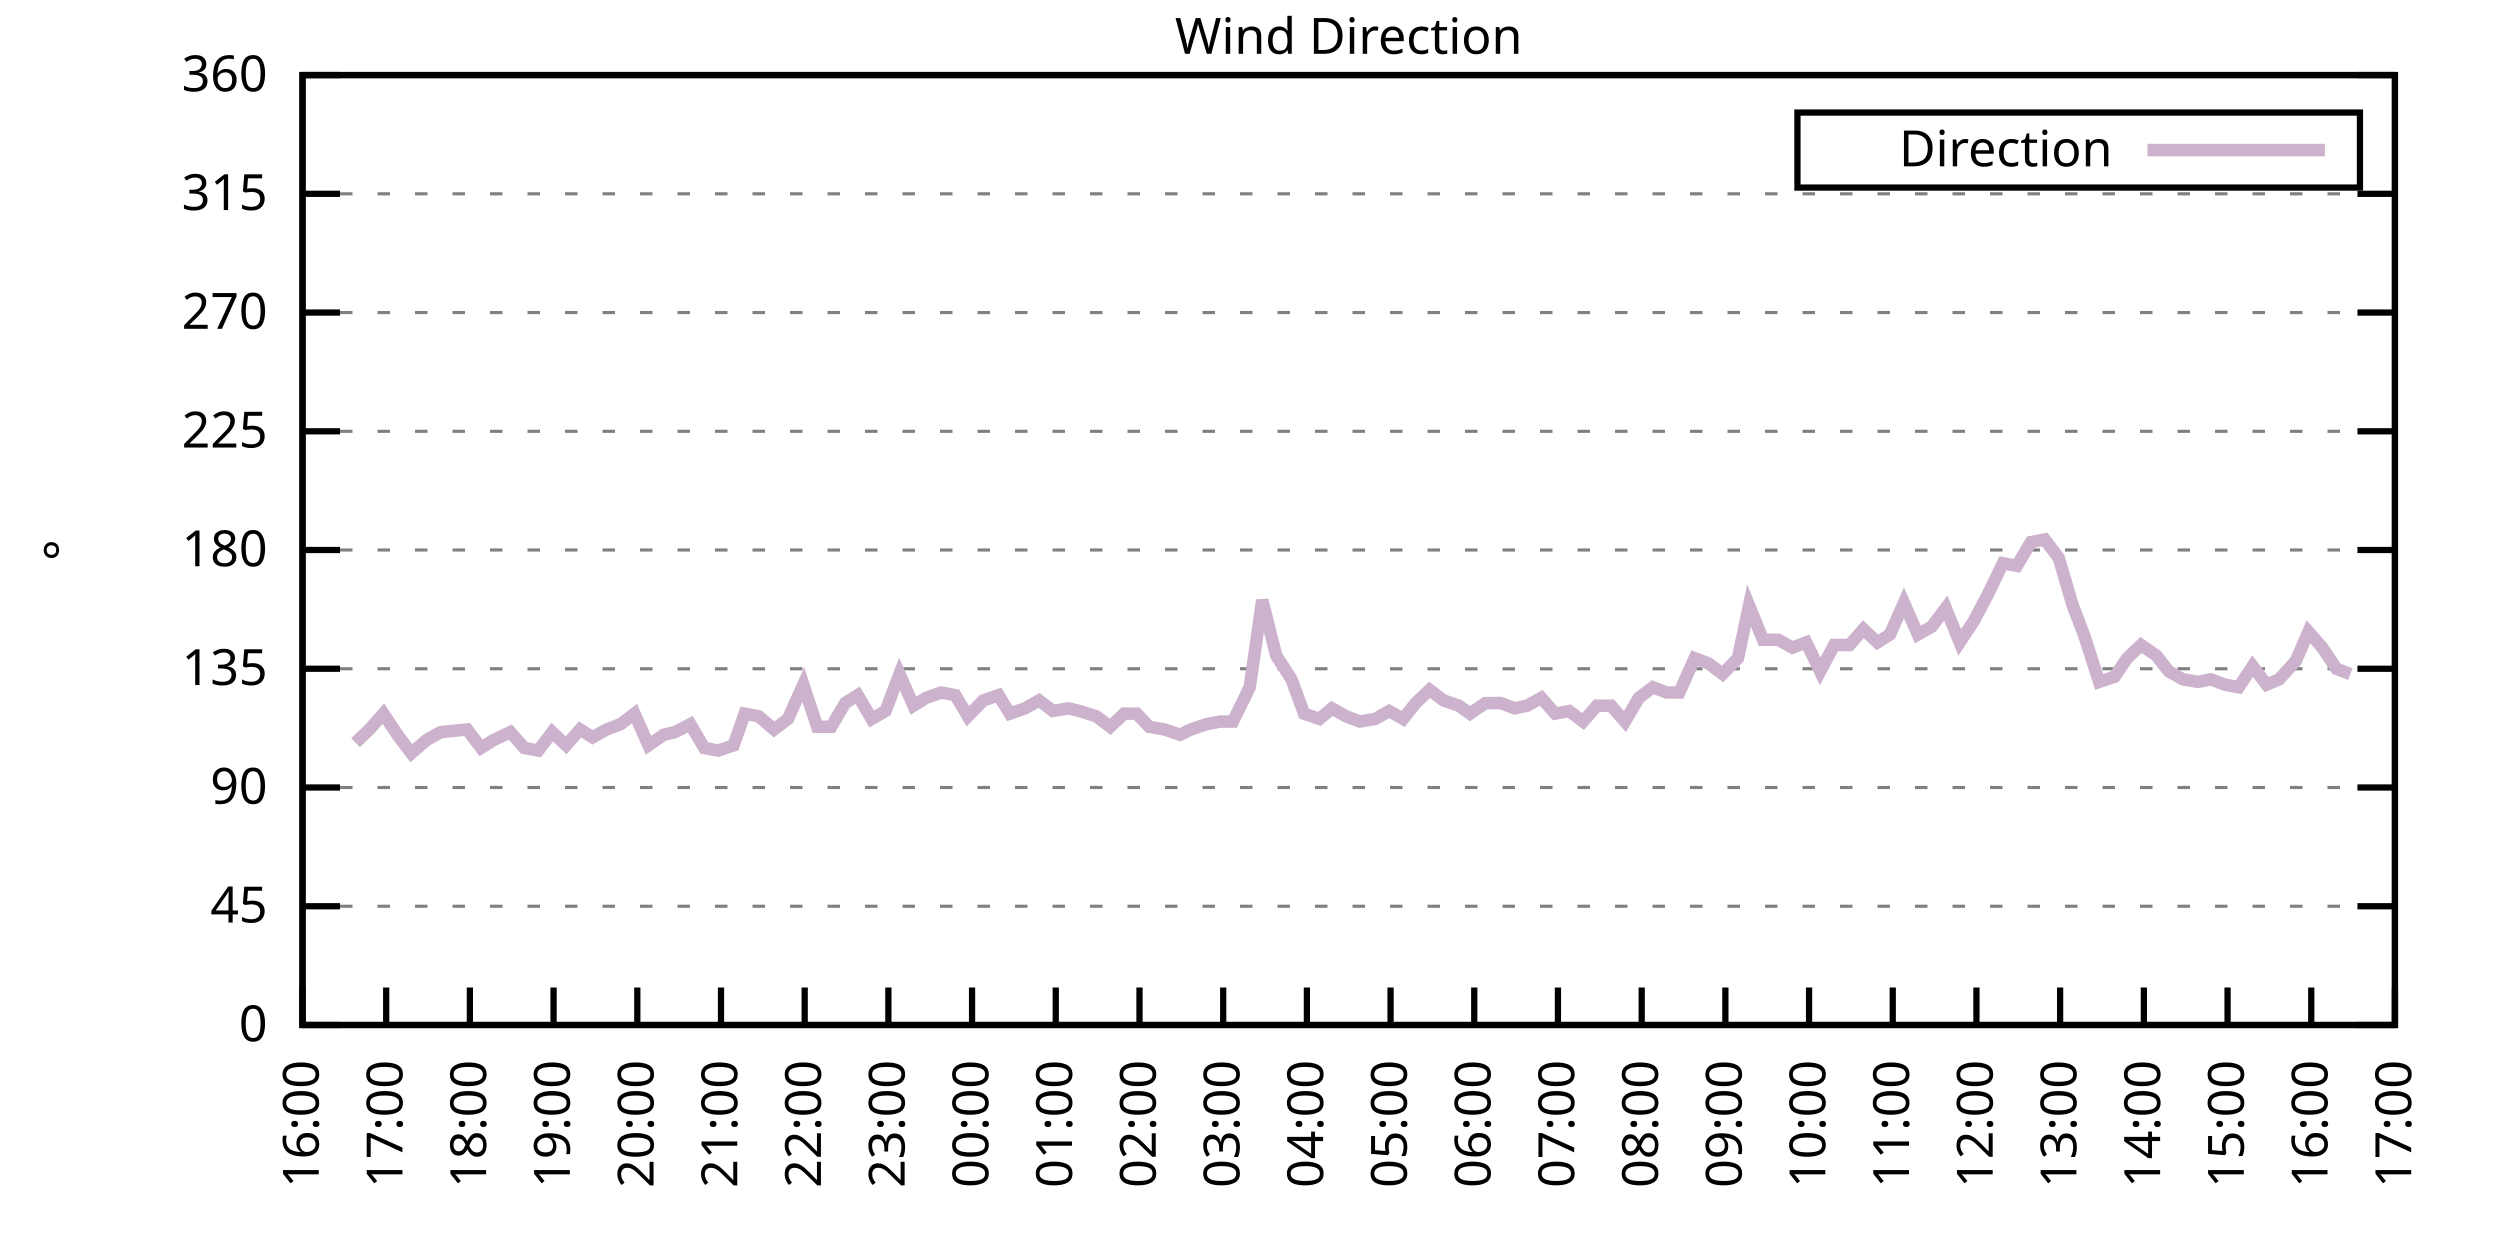
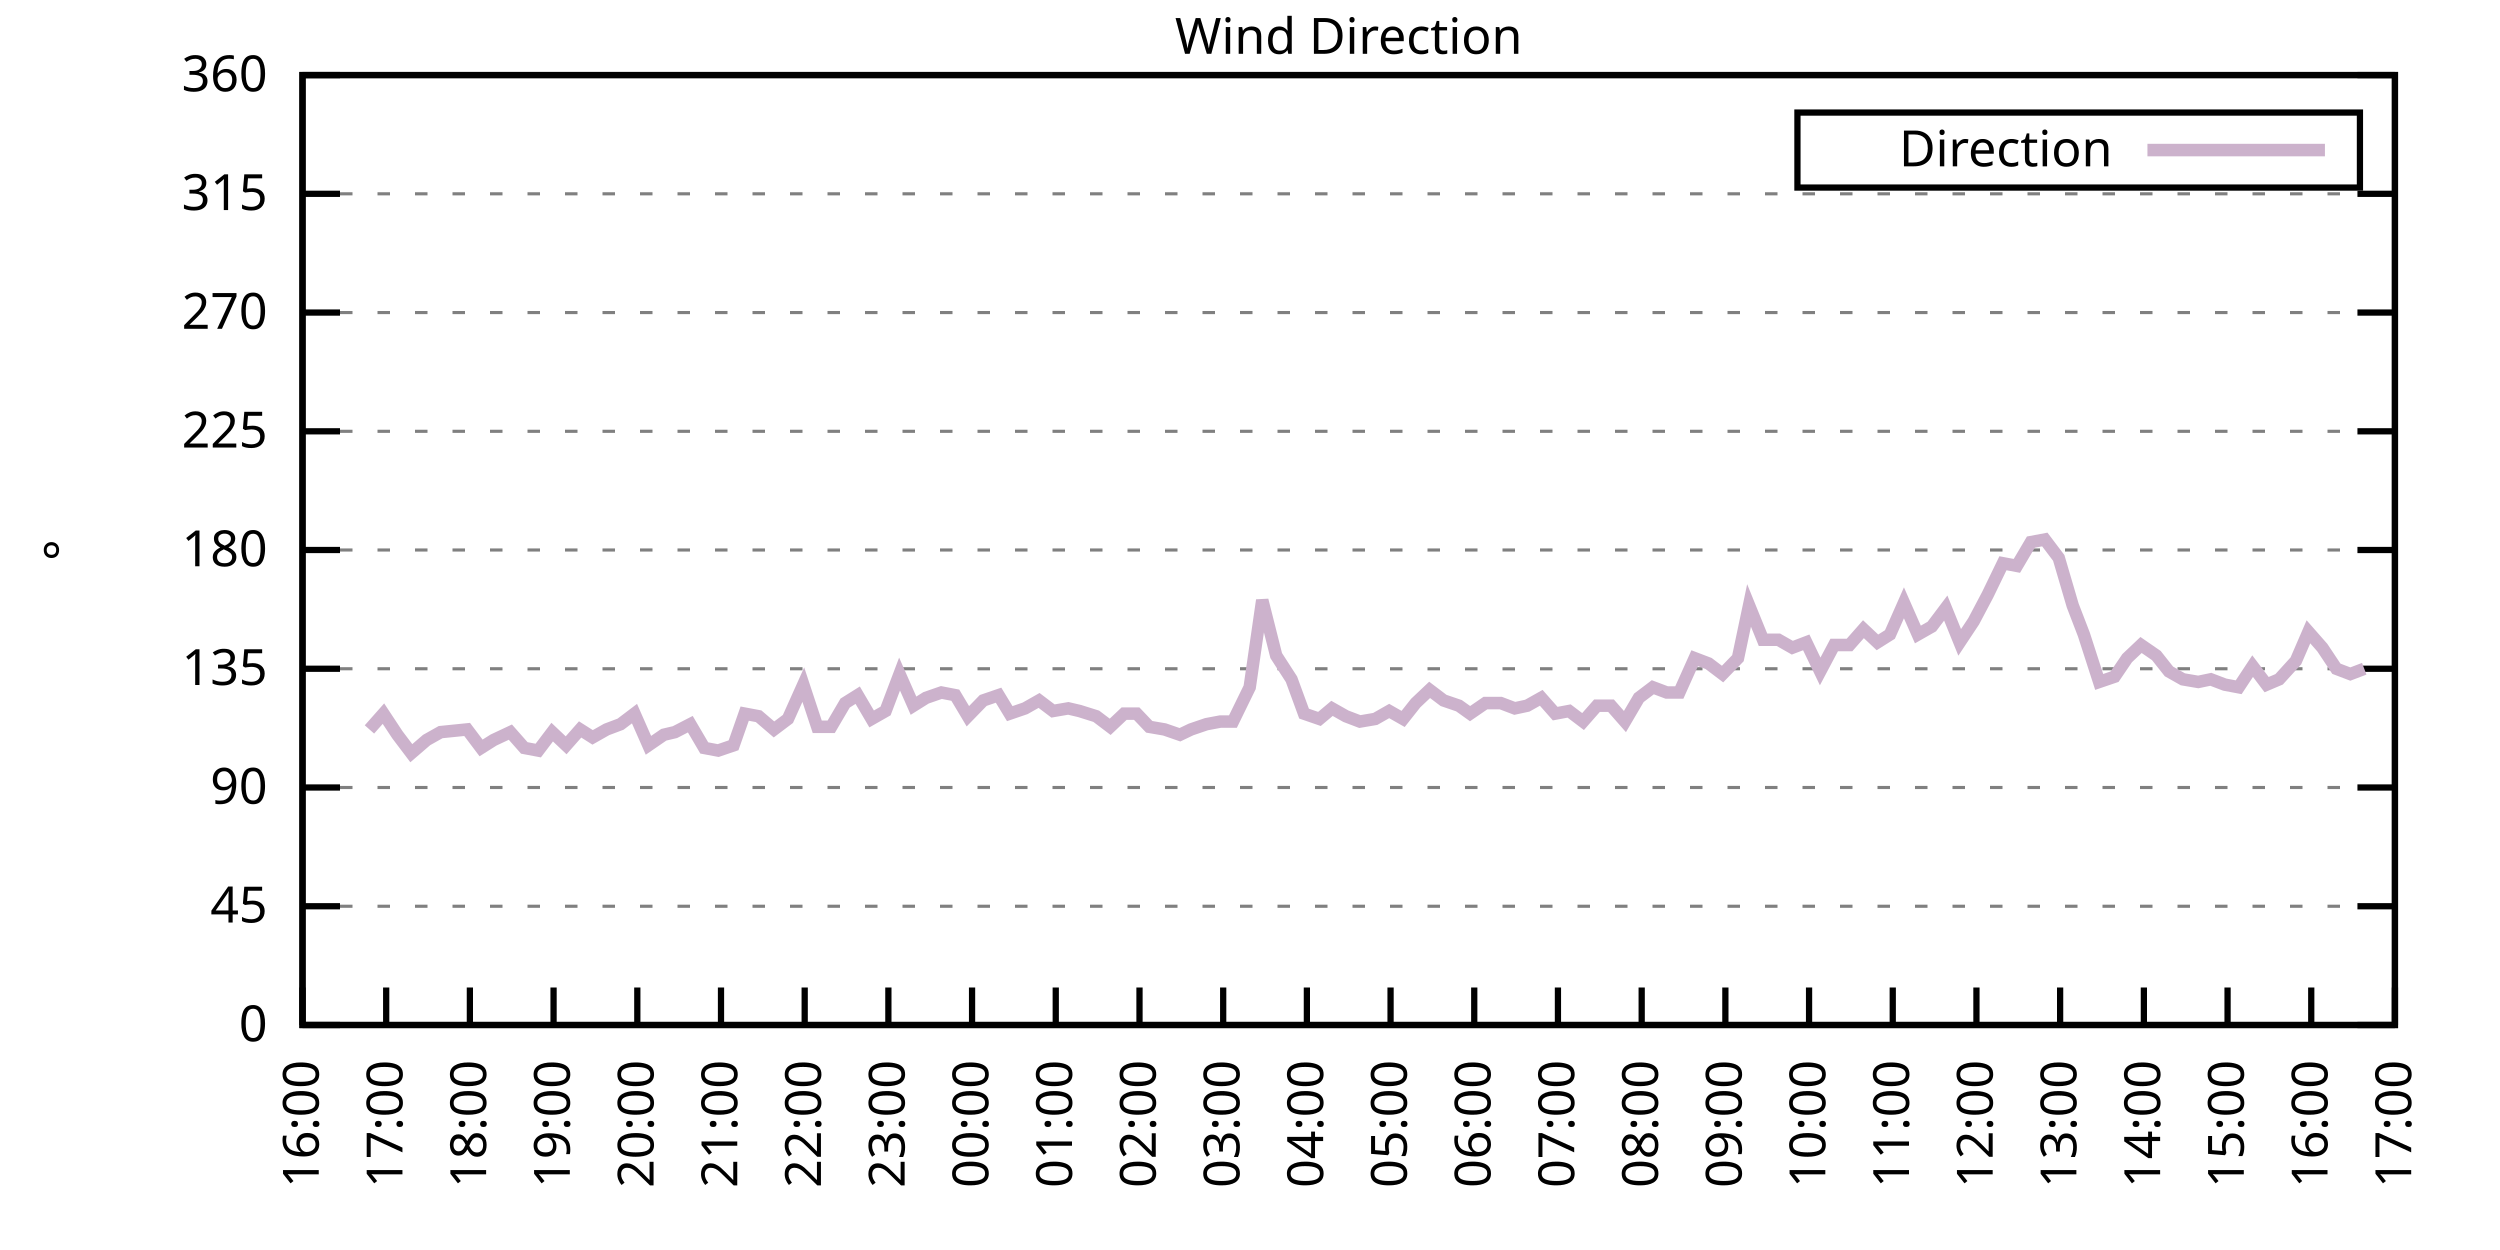
<svg xmlns="http://www.w3.org/2000/svg" xmlns:xlink="http://www.w3.org/1999/xlink" width="400" height="200" viewBox="0 0 400 200">
  <g id="gnuplot_canvas">
    <rect x="0" y="0" width="400" height="200" fill="none" />
    <defs>
      <circle id="gpDot" r="0.5" stroke-width="0.5" stroke="currentColor" />
      <path id="gpPt0" stroke-width="0.333" stroke="currentColor" d="M-1,0 h2 M0,-1 v2" />
      <path id="gpPt1" stroke-width="0.333" stroke="currentColor" d="M-1,-1 L1,1 M1,-1 L-1,1" />
      <path id="gpPt2" stroke-width="0.333" stroke="currentColor" d="M-1,0 L1,0 M0,-1 L0,1 M-1,-1 L1,1 M-1,1 L1,-1" />
      <rect id="gpPt3" stroke-width="0.333" stroke="currentColor" x="-1" y="-1" width="2" height="2" />
      <rect id="gpPt4" stroke-width="0.333" stroke="currentColor" fill="currentColor" x="-1" y="-1" width="2" height="2" />
      <circle id="gpPt5" stroke-width="0.333" stroke="currentColor" cx="0" cy="0" r="1" />
      <use xlink:href="#gpPt5" id="gpPt6" fill="currentColor" stroke="none" />
      <path id="gpPt7" stroke-width="0.333" stroke="currentColor" d="M0,-1.33 L-1.33,0.67 L1.33,0.67 z" />
      <use xlink:href="#gpPt7" id="gpPt8" fill="currentColor" stroke="none" />
      <use xlink:href="#gpPt7" id="gpPt9" stroke="currentColor" transform="rotate(180)" />
      <use xlink:href="#gpPt9" id="gpPt10" fill="currentColor" stroke="none" />
      <use xlink:href="#gpPt3" id="gpPt11" stroke="currentColor" transform="rotate(45)" />
      <use xlink:href="#gpPt11" id="gpPt12" fill="currentColor" stroke="none" />
      <path id="gpPt13" stroke-width="0.333" stroke="currentColor" d="M0,1.330 L1.265,0.411 L0.782,-1.067 L-0.782,-1.076 L-1.265,0.411 z" />
      <use xlink:href="#gpPt13" id="gpPt14" fill="currentColor" stroke="none" />
      <filter id="textbox" filterUnits="objectBoundingBox" x="0" y="0" height="1" width="1">
        <feFlood flood-color="white" flood-opacity="1" result="bgnd" />
        <feComposite in="SourceGraphic" in2="bgnd" operator="atop" />
      </filter>
      <filter id="greybox" filterUnits="objectBoundingBox" x="0" y="0" height="1" width="1">
        <feFlood flood-color="lightgrey" flood-opacity="1" result="grey" />
        <feComposite in="SourceGraphic" in2="grey" operator="atop" />
      </filter>
    </defs>
    <g fill="none" color="white" stroke="currentColor" stroke-width="1.00" stroke-linecap="butt" stroke-linejoin="miter">
</g>
    <g fill="none" color="black" stroke="currentColor" stroke-width="1.00" stroke-linecap="butt" stroke-linejoin="miter">
      <g stroke="none" shape-rendering="crispEdges">
        <polygon fill="rgb(255, 255, 255)" points="48.40,164.00 383.18,164.00 383.18,12.02 48.40,12.02 " />
      </g>
    </g>
    <g fill="none" color="black" stroke="currentColor" stroke-width="1.00" stroke-linecap="butt" stroke-linejoin="miter">
</g>
    <g fill="none" color="black" stroke="black" stroke-width="0.50" stroke-linecap="butt" stroke-linejoin="miter">
</g>
    <g fill="none" color="gray" stroke="currentColor" stroke-width="0.50" stroke-linecap="butt" stroke-linejoin="miter">
      <path stroke="gray" stroke-dasharray="2,4" class="gridline" d="M48.40,164.00 L383.19,164.00  " />
    </g>
    <g fill="none" color="gray" stroke="gray" stroke-width="1.00" stroke-linecap="butt" stroke-linejoin="miter">
</g>
    <g fill="none" color="black" stroke="currentColor" stroke-width="1.00" stroke-linecap="butt" stroke-linejoin="miter">
      <path stroke="black" d="M48.40,164.00 L54.40,164.00 M383.19,164.00 L377.19,164.00  " />
      <g transform="translate(42.80,166.60)" stroke="none" fill="black" font-family="Sans" font-size="8.00" text-anchor="end">
        <text>
          <tspan font-family="Sans"> 0</tspan>
        </text>
      </g>
    </g>
    <g fill="none" color="black" stroke="currentColor" stroke-width="1.00" stroke-linecap="butt" stroke-linejoin="miter">
</g>
    <g fill="none" color="black" stroke="black" stroke-width="0.50" stroke-linecap="butt" stroke-linejoin="miter">
</g>
    <g fill="none" color="gray" stroke="currentColor" stroke-width="0.50" stroke-linecap="butt" stroke-linejoin="miter">
      <path stroke="gray" stroke-dasharray="2,4" class="gridline" d="M48.40,145.00 L383.19,145.00  " />
    </g>
    <g fill="none" color="gray" stroke="gray" stroke-width="1.00" stroke-linecap="butt" stroke-linejoin="miter">
</g>
    <g fill="none" color="black" stroke="currentColor" stroke-width="1.00" stroke-linecap="butt" stroke-linejoin="miter">
      <path stroke="black" d="M48.40,145.00 L54.40,145.00 M383.19,145.00 L377.19,145.00  " />
      <g transform="translate(42.80,147.60)" stroke="none" fill="black" font-family="Sans" font-size="8.00" text-anchor="end">
        <text>
          <tspan font-family="Sans"> 45</tspan>
        </text>
      </g>
    </g>
    <g fill="none" color="black" stroke="currentColor" stroke-width="1.00" stroke-linecap="butt" stroke-linejoin="miter">
</g>
    <g fill="none" color="black" stroke="black" stroke-width="0.50" stroke-linecap="butt" stroke-linejoin="miter">
</g>
    <g fill="none" color="gray" stroke="currentColor" stroke-width="0.50" stroke-linecap="butt" stroke-linejoin="miter">
      <path stroke="gray" stroke-dasharray="2,4" class="gridline" d="M48.40,126.00 L383.19,126.00  " />
    </g>
    <g fill="none" color="gray" stroke="gray" stroke-width="1.00" stroke-linecap="butt" stroke-linejoin="miter">
</g>
    <g fill="none" color="black" stroke="currentColor" stroke-width="1.00" stroke-linecap="butt" stroke-linejoin="miter">
      <path stroke="black" d="M48.40,126.00 L54.40,126.00 M383.19,126.00 L377.19,126.00  " />
      <g transform="translate(42.80,128.60)" stroke="none" fill="black" font-family="Sans" font-size="8.00" text-anchor="end">
        <text>
          <tspan font-family="Sans"> 90</tspan>
        </text>
      </g>
    </g>
    <g fill="none" color="black" stroke="currentColor" stroke-width="1.00" stroke-linecap="butt" stroke-linejoin="miter">
</g>
    <g fill="none" color="black" stroke="black" stroke-width="0.50" stroke-linecap="butt" stroke-linejoin="miter">
</g>
    <g fill="none" color="gray" stroke="currentColor" stroke-width="0.50" stroke-linecap="butt" stroke-linejoin="miter">
      <path stroke="gray" stroke-dasharray="2,4" class="gridline" d="M48.40,107.00 L383.19,107.00  " />
    </g>
    <g fill="none" color="gray" stroke="gray" stroke-width="1.00" stroke-linecap="butt" stroke-linejoin="miter">
</g>
    <g fill="none" color="black" stroke="currentColor" stroke-width="1.00" stroke-linecap="butt" stroke-linejoin="miter">
      <path stroke="black" d="M48.40,107.00 L54.40,107.00 M383.19,107.00 L377.19,107.00  " />
      <g transform="translate(42.80,109.60)" stroke="none" fill="black" font-family="Sans" font-size="8.00" text-anchor="end">
        <text>
          <tspan font-family="Sans"> 135</tspan>
        </text>
      </g>
    </g>
    <g fill="none" color="black" stroke="currentColor" stroke-width="1.00" stroke-linecap="butt" stroke-linejoin="miter">
</g>
    <g fill="none" color="black" stroke="black" stroke-width="0.50" stroke-linecap="butt" stroke-linejoin="miter">
</g>
    <g fill="none" color="gray" stroke="currentColor" stroke-width="0.50" stroke-linecap="butt" stroke-linejoin="miter">
      <path stroke="gray" stroke-dasharray="2,4" class="gridline" d="M48.40,88.00 L383.19,88.00  " />
    </g>
    <g fill="none" color="gray" stroke="gray" stroke-width="1.00" stroke-linecap="butt" stroke-linejoin="miter">
</g>
    <g fill="none" color="black" stroke="currentColor" stroke-width="1.00" stroke-linecap="butt" stroke-linejoin="miter">
      <path stroke="black" d="M48.40,88.00 L54.40,88.00 M383.19,88.00 L377.19,88.00  " />
      <g transform="translate(42.80,90.60)" stroke="none" fill="black" font-family="Sans" font-size="8.00" text-anchor="end">
        <text>
          <tspan font-family="Sans"> 180</tspan>
        </text>
      </g>
    </g>
    <g fill="none" color="black" stroke="currentColor" stroke-width="1.00" stroke-linecap="butt" stroke-linejoin="miter">
</g>
    <g fill="none" color="black" stroke="black" stroke-width="0.50" stroke-linecap="butt" stroke-linejoin="miter">
</g>
    <g fill="none" color="gray" stroke="currentColor" stroke-width="0.50" stroke-linecap="butt" stroke-linejoin="miter">
      <path stroke="gray" stroke-dasharray="2,4" class="gridline" d="M48.40,69.01 L383.19,69.01  " />
    </g>
    <g fill="none" color="gray" stroke="gray" stroke-width="1.00" stroke-linecap="butt" stroke-linejoin="miter">
</g>
    <g fill="none" color="black" stroke="currentColor" stroke-width="1.00" stroke-linecap="butt" stroke-linejoin="miter">
      <path stroke="black" d="M48.40,69.01 L54.40,69.01 M383.19,69.01 L377.19,69.01  " />
      <g transform="translate(42.80,71.61)" stroke="none" fill="black" font-family="Sans" font-size="8.00" text-anchor="end">
        <text>
          <tspan font-family="Sans"> 225</tspan>
        </text>
      </g>
    </g>
    <g fill="none" color="black" stroke="currentColor" stroke-width="1.00" stroke-linecap="butt" stroke-linejoin="miter">
</g>
    <g fill="none" color="black" stroke="black" stroke-width="0.50" stroke-linecap="butt" stroke-linejoin="miter">
</g>
    <g fill="none" color="gray" stroke="currentColor" stroke-width="0.50" stroke-linecap="butt" stroke-linejoin="miter">
      <path stroke="gray" stroke-dasharray="2,4" class="gridline" d="M48.40,50.01 L383.19,50.01  " />
    </g>
    <g fill="none" color="gray" stroke="gray" stroke-width="1.00" stroke-linecap="butt" stroke-linejoin="miter">
</g>
    <g fill="none" color="black" stroke="currentColor" stroke-width="1.00" stroke-linecap="butt" stroke-linejoin="miter">
      <path stroke="black" d="M48.40,50.01 L54.40,50.01 M383.19,50.01 L377.19,50.01  " />
      <g transform="translate(42.80,52.61)" stroke="none" fill="black" font-family="Sans" font-size="8.00" text-anchor="end">
        <text>
          <tspan font-family="Sans"> 270</tspan>
        </text>
      </g>
    </g>
    <g fill="none" color="black" stroke="currentColor" stroke-width="1.00" stroke-linecap="butt" stroke-linejoin="miter">
</g>
    <g fill="none" color="black" stroke="black" stroke-width="0.50" stroke-linecap="butt" stroke-linejoin="miter">
</g>
    <g fill="none" color="gray" stroke="currentColor" stroke-width="0.50" stroke-linecap="butt" stroke-linejoin="miter">
      <path stroke="gray" stroke-dasharray="2,4" class="gridline" d="M48.40,31.01 L383.19,31.01  " />
    </g>
    <g fill="none" color="gray" stroke="gray" stroke-width="1.00" stroke-linecap="butt" stroke-linejoin="miter">
</g>
    <g fill="none" color="black" stroke="currentColor" stroke-width="1.00" stroke-linecap="butt" stroke-linejoin="miter">
      <path stroke="black" d="M48.40,31.01 L54.40,31.01 M383.19,31.01 L377.19,31.01  " />
      <g transform="translate(42.80,33.61)" stroke="none" fill="black" font-family="Sans" font-size="8.00" text-anchor="end">
        <text>
          <tspan font-family="Sans"> 315</tspan>
        </text>
      </g>
    </g>
    <g fill="none" color="black" stroke="currentColor" stroke-width="1.00" stroke-linecap="butt" stroke-linejoin="miter">
</g>
    <g fill="none" color="black" stroke="black" stroke-width="0.50" stroke-linecap="butt" stroke-linejoin="miter">
</g>
    <g fill="none" color="gray" stroke="currentColor" stroke-width="0.50" stroke-linecap="butt" stroke-linejoin="miter">
      <path stroke="gray" stroke-dasharray="2,4" class="gridline" d="M48.40,12.01 L383.19,12.01  " />
    </g>
    <g fill="none" color="gray" stroke="gray" stroke-width="1.00" stroke-linecap="butt" stroke-linejoin="miter">
</g>
    <g fill="none" color="black" stroke="currentColor" stroke-width="1.00" stroke-linecap="butt" stroke-linejoin="miter">
      <path stroke="black" d="M48.40,12.01 L54.40,12.01 M383.19,12.01 L377.19,12.01  " />
      <g transform="translate(42.80,14.61)" stroke="none" fill="black" font-family="Sans" font-size="8.00" text-anchor="end">
        <text>
          <tspan font-family="Sans"> 360</tspan>
        </text>
      </g>
    </g>
    <g fill="none" color="black" stroke="currentColor" stroke-width="1.00" stroke-linecap="butt" stroke-linejoin="miter">
      <path stroke="black" d="M48.40,164.00 L48.40,158.00  " />
      <g transform="translate(51.00,169.60) rotate(270.00)" stroke="none" fill="black" font-family="Sans" font-size="8.00" text-anchor="end">
        <text>
          <tspan font-family="Sans">16:00</tspan>
        </text>
      </g>
    </g>
    <g fill="none" color="black" stroke="currentColor" stroke-width="1.00" stroke-linecap="butt" stroke-linejoin="miter">
      <path stroke="black" d="M61.79,164.00 L61.79,158.00  " />
      <g transform="translate(64.39,169.60) rotate(270.00)" stroke="none" fill="black" font-family="Sans" font-size="8.00" text-anchor="end">
        <text>
          <tspan font-family="Sans">17:00</tspan>
        </text>
      </g>
    </g>
    <g fill="none" color="black" stroke="currentColor" stroke-width="1.00" stroke-linecap="butt" stroke-linejoin="miter">
      <path stroke="black" d="M75.18,164.00 L75.18,158.00  " />
      <g transform="translate(77.78,169.60) rotate(270.00)" stroke="none" fill="black" font-family="Sans" font-size="8.00" text-anchor="end">
        <text>
          <tspan font-family="Sans">18:00</tspan>
        </text>
      </g>
    </g>
    <g fill="none" color="black" stroke="currentColor" stroke-width="1.00" stroke-linecap="butt" stroke-linejoin="miter">
      <path stroke="black" d="M88.57,164.00 L88.57,158.00  " />
      <g transform="translate(91.17,169.60) rotate(270.00)" stroke="none" fill="black" font-family="Sans" font-size="8.00" text-anchor="end">
        <text>
          <tspan font-family="Sans">19:00</tspan>
        </text>
      </g>
    </g>
    <g fill="none" color="black" stroke="currentColor" stroke-width="1.00" stroke-linecap="butt" stroke-linejoin="miter">
      <path stroke="black" d="M101.97,164.00 L101.97,158.00  " />
      <g transform="translate(104.57,169.60) rotate(270.00)" stroke="none" fill="black" font-family="Sans" font-size="8.00" text-anchor="end">
        <text>
          <tspan font-family="Sans">20:00</tspan>
        </text>
      </g>
    </g>
    <g fill="none" color="black" stroke="currentColor" stroke-width="1.00" stroke-linecap="butt" stroke-linejoin="miter">
      <path stroke="black" d="M115.36,164.00 L115.36,158.00  " />
      <g transform="translate(117.96,169.60) rotate(270.00)" stroke="none" fill="black" font-family="Sans" font-size="8.00" text-anchor="end">
        <text>
          <tspan font-family="Sans">21:00</tspan>
        </text>
      </g>
    </g>
    <g fill="none" color="black" stroke="currentColor" stroke-width="1.00" stroke-linecap="butt" stroke-linejoin="miter">
      <path stroke="black" d="M128.75,164.00 L128.75,158.00  " />
      <g transform="translate(131.35,169.60) rotate(270.00)" stroke="none" fill="black" font-family="Sans" font-size="8.00" text-anchor="end">
        <text>
          <tspan font-family="Sans">22:00</tspan>
        </text>
      </g>
    </g>
    <g fill="none" color="black" stroke="currentColor" stroke-width="1.00" stroke-linecap="butt" stroke-linejoin="miter">
      <path stroke="black" d="M142.14,164.00 L142.14,158.00  " />
      <g transform="translate(144.74,169.60) rotate(270.00)" stroke="none" fill="black" font-family="Sans" font-size="8.00" text-anchor="end">
        <text>
          <tspan font-family="Sans">23:00</tspan>
        </text>
      </g>
    </g>
    <g fill="none" color="black" stroke="currentColor" stroke-width="1.00" stroke-linecap="butt" stroke-linejoin="miter">
      <path stroke="black" d="M155.53,164.00 L155.53,158.00  " />
      <g transform="translate(158.13,169.60) rotate(270.00)" stroke="none" fill="black" font-family="Sans" font-size="8.00" text-anchor="end">
        <text>
          <tspan font-family="Sans">00:00</tspan>
        </text>
      </g>
    </g>
    <g fill="none" color="black" stroke="currentColor" stroke-width="1.00" stroke-linecap="butt" stroke-linejoin="miter">
      <path stroke="black" d="M168.92,164.00 L168.92,158.00  " />
      <g transform="translate(171.52,169.60) rotate(270.00)" stroke="none" fill="black" font-family="Sans" font-size="8.00" text-anchor="end">
        <text>
          <tspan font-family="Sans">01:00</tspan>
        </text>
      </g>
    </g>
    <g fill="none" color="black" stroke="currentColor" stroke-width="1.00" stroke-linecap="butt" stroke-linejoin="miter">
      <path stroke="black" d="M182.32,164.00 L182.32,158.00  " />
      <g transform="translate(184.92,169.60) rotate(270.00)" stroke="none" fill="black" font-family="Sans" font-size="8.00" text-anchor="end">
        <text>
          <tspan font-family="Sans">02:00</tspan>
        </text>
      </g>
    </g>
    <g fill="none" color="black" stroke="currentColor" stroke-width="1.00" stroke-linecap="butt" stroke-linejoin="miter">
      <path stroke="black" d="M195.71,164.00 L195.71,158.00  " />
      <g transform="translate(198.31,169.60) rotate(270.00)" stroke="none" fill="black" font-family="Sans" font-size="8.00" text-anchor="end">
        <text>
          <tspan font-family="Sans">03:00</tspan>
        </text>
      </g>
    </g>
    <g fill="none" color="black" stroke="currentColor" stroke-width="1.00" stroke-linecap="butt" stroke-linejoin="miter">
      <path stroke="black" d="M209.10,164.00 L209.10,158.00  " />
      <g transform="translate(211.70,169.60) rotate(270.00)" stroke="none" fill="black" font-family="Sans" font-size="8.00" text-anchor="end">
        <text>
          <tspan font-family="Sans">04:00</tspan>
        </text>
      </g>
    </g>
    <g fill="none" color="black" stroke="currentColor" stroke-width="1.00" stroke-linecap="butt" stroke-linejoin="miter">
      <path stroke="black" d="M222.49,164.00 L222.49,158.00  " />
      <g transform="translate(225.09,169.60) rotate(270.00)" stroke="none" fill="black" font-family="Sans" font-size="8.00" text-anchor="end">
        <text>
          <tspan font-family="Sans">05:00</tspan>
        </text>
      </g>
    </g>
    <g fill="none" color="black" stroke="currentColor" stroke-width="1.00" stroke-linecap="butt" stroke-linejoin="miter">
      <path stroke="black" d="M235.88,164.00 L235.88,158.00  " />
      <g transform="translate(238.48,169.60) rotate(270.00)" stroke="none" fill="black" font-family="Sans" font-size="8.00" text-anchor="end">
        <text>
          <tspan font-family="Sans">06:00</tspan>
        </text>
      </g>
    </g>
    <g fill="none" color="black" stroke="currentColor" stroke-width="1.00" stroke-linecap="butt" stroke-linejoin="miter">
      <path stroke="black" d="M249.27,164.00 L249.27,158.00  " />
      <g transform="translate(251.87,169.60) rotate(270.00)" stroke="none" fill="black" font-family="Sans" font-size="8.00" text-anchor="end">
        <text>
          <tspan font-family="Sans">07:00</tspan>
        </text>
      </g>
    </g>
    <g fill="none" color="black" stroke="currentColor" stroke-width="1.00" stroke-linecap="butt" stroke-linejoin="miter">
      <path stroke="black" d="M262.67,164.00 L262.67,158.00  " />
      <g transform="translate(265.27,169.60) rotate(270.00)" stroke="none" fill="black" font-family="Sans" font-size="8.00" text-anchor="end">
        <text>
          <tspan font-family="Sans">08:00</tspan>
        </text>
      </g>
    </g>
    <g fill="none" color="black" stroke="currentColor" stroke-width="1.00" stroke-linecap="butt" stroke-linejoin="miter">
      <path stroke="black" d="M276.06,164.00 L276.06,158.00  " />
      <g transform="translate(278.66,169.60) rotate(270.00)" stroke="none" fill="black" font-family="Sans" font-size="8.00" text-anchor="end">
        <text>
          <tspan font-family="Sans">09:00</tspan>
        </text>
      </g>
    </g>
    <g fill="none" color="black" stroke="currentColor" stroke-width="1.00" stroke-linecap="butt" stroke-linejoin="miter">
      <path stroke="black" d="M289.45,164.00 L289.45,158.00  " />
      <g transform="translate(292.05,169.60) rotate(270.00)" stroke="none" fill="black" font-family="Sans" font-size="8.00" text-anchor="end">
        <text>
          <tspan font-family="Sans">10:00</tspan>
        </text>
      </g>
    </g>
    <g fill="none" color="black" stroke="currentColor" stroke-width="1.00" stroke-linecap="butt" stroke-linejoin="miter">
      <path stroke="black" d="M302.84,164.00 L302.84,158.00  " />
      <g transform="translate(305.44,169.60) rotate(270.00)" stroke="none" fill="black" font-family="Sans" font-size="8.00" text-anchor="end">
        <text>
          <tspan font-family="Sans">11:00</tspan>
        </text>
      </g>
    </g>
    <g fill="none" color="black" stroke="currentColor" stroke-width="1.00" stroke-linecap="butt" stroke-linejoin="miter">
      <path stroke="black" d="M316.23,164.00 L316.23,158.00  " />
      <g transform="translate(318.83,169.60) rotate(270.00)" stroke="none" fill="black" font-family="Sans" font-size="8.00" text-anchor="end">
        <text>
          <tspan font-family="Sans">12:00</tspan>
        </text>
      </g>
    </g>
    <g fill="none" color="black" stroke="currentColor" stroke-width="1.00" stroke-linecap="butt" stroke-linejoin="miter">
      <path stroke="black" d="M329.62,164.00 L329.62,158.00  " />
      <g transform="translate(332.22,169.60) rotate(270.00)" stroke="none" fill="black" font-family="Sans" font-size="8.00" text-anchor="end">
        <text>
          <tspan font-family="Sans">13:00</tspan>
        </text>
      </g>
    </g>
    <g fill="none" color="black" stroke="currentColor" stroke-width="1.00" stroke-linecap="butt" stroke-linejoin="miter">
      <path stroke="black" d="M343.02,164.00 L343.02,158.00  " />
      <g transform="translate(345.62,169.60) rotate(270.00)" stroke="none" fill="black" font-family="Sans" font-size="8.00" text-anchor="end">
        <text>
          <tspan font-family="Sans">14:00</tspan>
        </text>
      </g>
    </g>
    <g fill="none" color="black" stroke="currentColor" stroke-width="1.00" stroke-linecap="butt" stroke-linejoin="miter">
      <path stroke="black" d="M356.41,164.00 L356.41,158.00  " />
      <g transform="translate(359.01,169.60) rotate(270.00)" stroke="none" fill="black" font-family="Sans" font-size="8.00" text-anchor="end">
        <text>
          <tspan font-family="Sans">15:00</tspan>
        </text>
      </g>
    </g>
    <g fill="none" color="black" stroke="currentColor" stroke-width="1.00" stroke-linecap="butt" stroke-linejoin="miter">
      <path stroke="black" d="M369.80,164.00 L369.80,158.00  " />
      <g transform="translate(372.40,169.60) rotate(270.00)" stroke="none" fill="black" font-family="Sans" font-size="8.00" text-anchor="end">
        <text>
          <tspan font-family="Sans">16:00</tspan>
        </text>
      </g>
    </g>
    <g fill="none" color="black" stroke="currentColor" stroke-width="1.00" stroke-linecap="butt" stroke-linejoin="miter">
      <path stroke="black" d="M383.19,164.00 L383.19,158.00  " />
      <g transform="translate(385.79,169.60) rotate(270.00)" stroke="none" fill="black" font-family="Sans" font-size="8.00" text-anchor="end">
        <text>
          <tspan font-family="Sans">17:00</tspan>
        </text>
      </g>
    </g>
    <g fill="none" color="black" stroke="currentColor" stroke-width="1.00" stroke-linecap="butt" stroke-linejoin="miter">
</g>
    <g fill="none" color="black" stroke="currentColor" stroke-width="1.00" stroke-linecap="butt" stroke-linejoin="miter">
      <path stroke="black" d="M48.40,12.01 L48.40,164.00 L383.19,164.00 L383.19,12.01 L48.40,12.01 Z  " />
    </g>
    <g fill="none" color="black" stroke="currentColor" stroke-width="1.00" stroke-linecap="butt" stroke-linejoin="miter">
</g>
    <g fill="none" color="black" stroke="currentColor" stroke-width="1.00" stroke-linecap="butt" stroke-linejoin="miter">
      <path stroke="black" d="M287.59,30.01 L287.59,18.01 L377.59,18.01 L377.59,30.01 L287.59,30.01 Z  " />
    </g>
    <g id="Wind_direction_plot_1">
      <g fill="none" color="white" stroke="black" stroke-width="2.00" stroke-linecap="butt" stroke-linejoin="miter">
</g>
      <g fill="none" color="black" stroke="currentColor" stroke-width="2.00" stroke-linecap="butt" stroke-linejoin="miter">
        <g transform="translate(337.99,26.61)" stroke="none" fill="black" font-family="Sans" font-size="8.00" text-anchor="end">
          <text>
            <tspan font-family="Sans">Direction</tspan>
          </text>
        </g>
      </g>
      <g fill="none" color="black" stroke="currentColor" stroke-width="2.00" stroke-linecap="butt" stroke-linejoin="miter">
-         <path stroke="rgb(204, 178, 204)" d="M343.59,24.01 L371.99,24.01 M56.88,118.83 L59.11,116.71 L61.35,114.18 L63.58,117.56 L65.81,120.51 L68.26,118.40   L70.50,117.14 L74.74,116.71 L76.97,119.67 L78.98,118.40 L81.66,117.14 L83.89,119.67 L86.12,120.09 L88.35,117.14   L90.58,119.25 L92.82,116.71 L94.82,117.98 L97.06,116.71 L99.29,115.87 L101.52,114.18 L103.75,119.25 L106.21,117.56   L107.99,117.14 L110.45,115.87 L112.68,119.67 L114.91,120.09 L117.37,119.25 L119.15,114.18 L121.38,114.60 L123.84,116.71   L126.07,115.03 L128.53,109.54 L130.76,116.29 L132.99,116.29 L135.22,112.49 L137.23,111.23 L139.46,115.03 L141.69,113.76   L143.93,107.85 L146.16,112.91 L148.17,111.65 L150.62,110.80 L152.85,111.23 L154.86,114.60 L157.32,112.07 L159.77,111.23   L161.56,114.18 L164.01,113.34 L166.25,112.07 L168.48,113.76 L170.93,113.34 L172.72,113.76 L175.40,114.60 L177.63,116.29   L179.86,114.18 L181.87,114.18 L183.88,116.29 L186.33,116.71 L188.79,117.56 L190.57,116.71 L193.03,115.87 L195.26,115.45   L197.27,115.45 L199.95,109.96 L201.96,96.03 L204.19,104.89 L206.64,108.69 L208.65,114.18 L211.11,115.03 L213.12,113.34   L215.35,114.60 L217.58,115.45 L220.04,115.03 L222.27,113.76 L224.50,115.03 L226.51,112.49 L228.74,110.38 L230.97,112.07   L233.43,112.91 L235.21,114.18 L237.67,112.49 L240.12,112.49 L242.36,113.34 L244.36,112.91 L246.60,111.65 L248.83,114.18   L251.06,113.76 L253.29,115.45 L255.52,112.91 L257.76,112.91 L259.99,115.45 L262.22,111.65 L264.45,109.96 L266.68,110.80   L268.69,110.80 L271.15,105.31 L273.38,106.16 L275.61,107.85 L278.07,105.31 L279.85,96.87 L282.08,102.36 L284.54,102.36   L286.77,103.63 L289.00,102.78 L291.23,107.43 L293.47,103.20 L295.92,103.20 L298.15,100.67 L300.39,102.78 L302.39,101.52   L304.63,96.45 L306.86,101.52 L309.09,100.25 L311.32,97.29 L313.55,102.78 L315.79,99.40 L318.02,95.18 L320.47,90.12   L322.70,90.54 L324.94,86.74 L327.17,86.32 L329.40,89.27 L331.63,96.87 L333.42,101.52 L335.87,109.11 L338.33,108.27   L340.34,105.31 L342.57,103.20 L345.02,104.89 L347.03,107.43 L349.26,108.69 L351.72,109.11 L353.73,108.69 L355.96,109.54   L358.19,109.96 L360.42,106.58 L362.66,109.54 L364.66,108.69 L367.34,105.74 L369.35,101.09 L371.58,103.63 L373.82,107.00   L376.05,107.85  " />
+         <path stroke="rgb(204, 178, 204)" d="M343.59,24.01 L371.99,24.01 M59.11,116.71 L61.35,114.18 L63.58,117.56 L65.81,120.51 L68.26,118.40 L70.50,117.14   L74.74,116.71 L76.97,119.67 L78.98,118.40 L81.66,117.14 L83.89,119.67 L86.12,120.09 L88.35,117.14 L90.58,119.25   L92.82,116.71 L94.82,117.98 L97.06,116.71 L99.29,115.87 L101.52,114.18 L103.75,119.25 L106.21,117.56 L107.99,117.14   L110.45,115.87 L112.68,119.67 L114.91,120.09 L117.37,119.25 L119.15,114.18 L121.38,114.60 L123.84,116.71 L126.07,115.03   L128.53,109.54 L130.76,116.29 L132.99,116.29 L135.22,112.49 L137.23,111.23 L139.46,115.03 L141.69,113.76 L143.93,107.85   L146.16,112.91 L148.17,111.65 L150.62,110.80 L152.85,111.23 L154.86,114.60 L157.32,112.07 L159.77,111.23 L161.56,114.18   L164.01,113.34 L166.25,112.07 L168.48,113.76 L170.93,113.34 L172.72,113.76 L175.40,114.60 L177.63,116.29 L179.86,114.18   L181.87,114.18 L183.88,116.29 L186.33,116.71 L188.79,117.56 L190.57,116.71 L193.03,115.87 L195.26,115.45 L197.27,115.45   L199.95,109.96 L201.96,96.03 L204.19,104.89 L206.64,108.69 L208.65,114.18 L211.11,115.03 L213.12,113.34 L215.35,114.60   L217.58,115.45 L220.04,115.03 L222.27,113.76 L224.50,115.03 L226.51,112.49 L228.74,110.38 L230.97,112.07 L233.43,112.91   L235.21,114.18 L237.67,112.49 L240.12,112.49 L242.36,113.34 L244.36,112.91 L246.60,111.65 L248.83,114.18 L251.06,113.76   L253.29,115.45 L255.52,112.91 L257.76,112.91 L259.99,115.45 L262.22,111.65 L264.45,109.96 L266.68,110.80 L268.69,110.80   L271.15,105.31 L273.38,106.16 L275.61,107.85 L278.07,105.31 L279.85,96.87 L282.08,102.36 L284.54,102.36 L286.77,103.63   L289.00,102.78 L291.23,107.43 L293.47,103.20 L295.92,103.20 L298.15,100.67 L300.39,102.78 L302.39,101.52 L304.63,96.45   L306.86,101.52 L309.09,100.25 L311.32,97.29 L313.55,102.78 L315.79,99.40 L318.02,95.18 L320.47,90.12 L322.70,90.54   L324.94,86.74 L327.17,86.32 L329.40,89.27 L331.63,96.87 L333.42,101.52 L335.87,109.11 L338.33,108.27 L340.34,105.31   L342.57,103.20 L345.02,104.89 L347.03,107.43 L349.26,108.69 L351.72,109.11 L353.73,108.69 L355.96,109.54 L358.19,109.96   L360.42,106.58 L362.66,109.54 L364.66,108.69 L367.34,105.74 L369.35,101.09 L371.58,103.63 L373.82,107.00 L376.05,107.85   L378.28,107.00  " />
      </g>
    </g>
    <g fill="none" color="black" stroke="currentColor" stroke-width="2.00" stroke-linecap="butt" stroke-linejoin="miter">
</g>
    <g fill="none" color="black" stroke="black" stroke-width="1.00" stroke-linecap="butt" stroke-linejoin="miter">
</g>
    <g fill="none" color="black" stroke="currentColor" stroke-width="1.00" stroke-linecap="butt" stroke-linejoin="miter">
      <path stroke="black" d="M48.40,12.01 L48.40,164.00 L383.19,164.00 L383.19,12.01 L48.40,12.01 Z  " />
      <g transform="translate(12.80,88.01) rotate(270.00)" stroke="none" fill="black" font-family="Sans" font-size="8.00" text-anchor="middle">
        <text>
          <tspan font-family="Sans">°</tspan>
        </text>
      </g>
    </g>
    <g fill="none" color="black" stroke="currentColor" stroke-width="1.00" stroke-linecap="butt" stroke-linejoin="miter">
</g>
    <g fill="none" color="black" stroke="currentColor" stroke-width="1.00" stroke-linecap="butt" stroke-linejoin="miter">
      <g transform="translate(215.79,8.61)" stroke="none" fill="black" font-family="Sans" font-size="8.00" text-anchor="middle">
        <text>
          <tspan font-family="Sans">Wind Direction</tspan>
        </text>
      </g>
    </g>
    <g fill="none" color="black" stroke="currentColor" stroke-width="1.00" stroke-linecap="butt" stroke-linejoin="miter">
</g>
  </g>
</svg>
